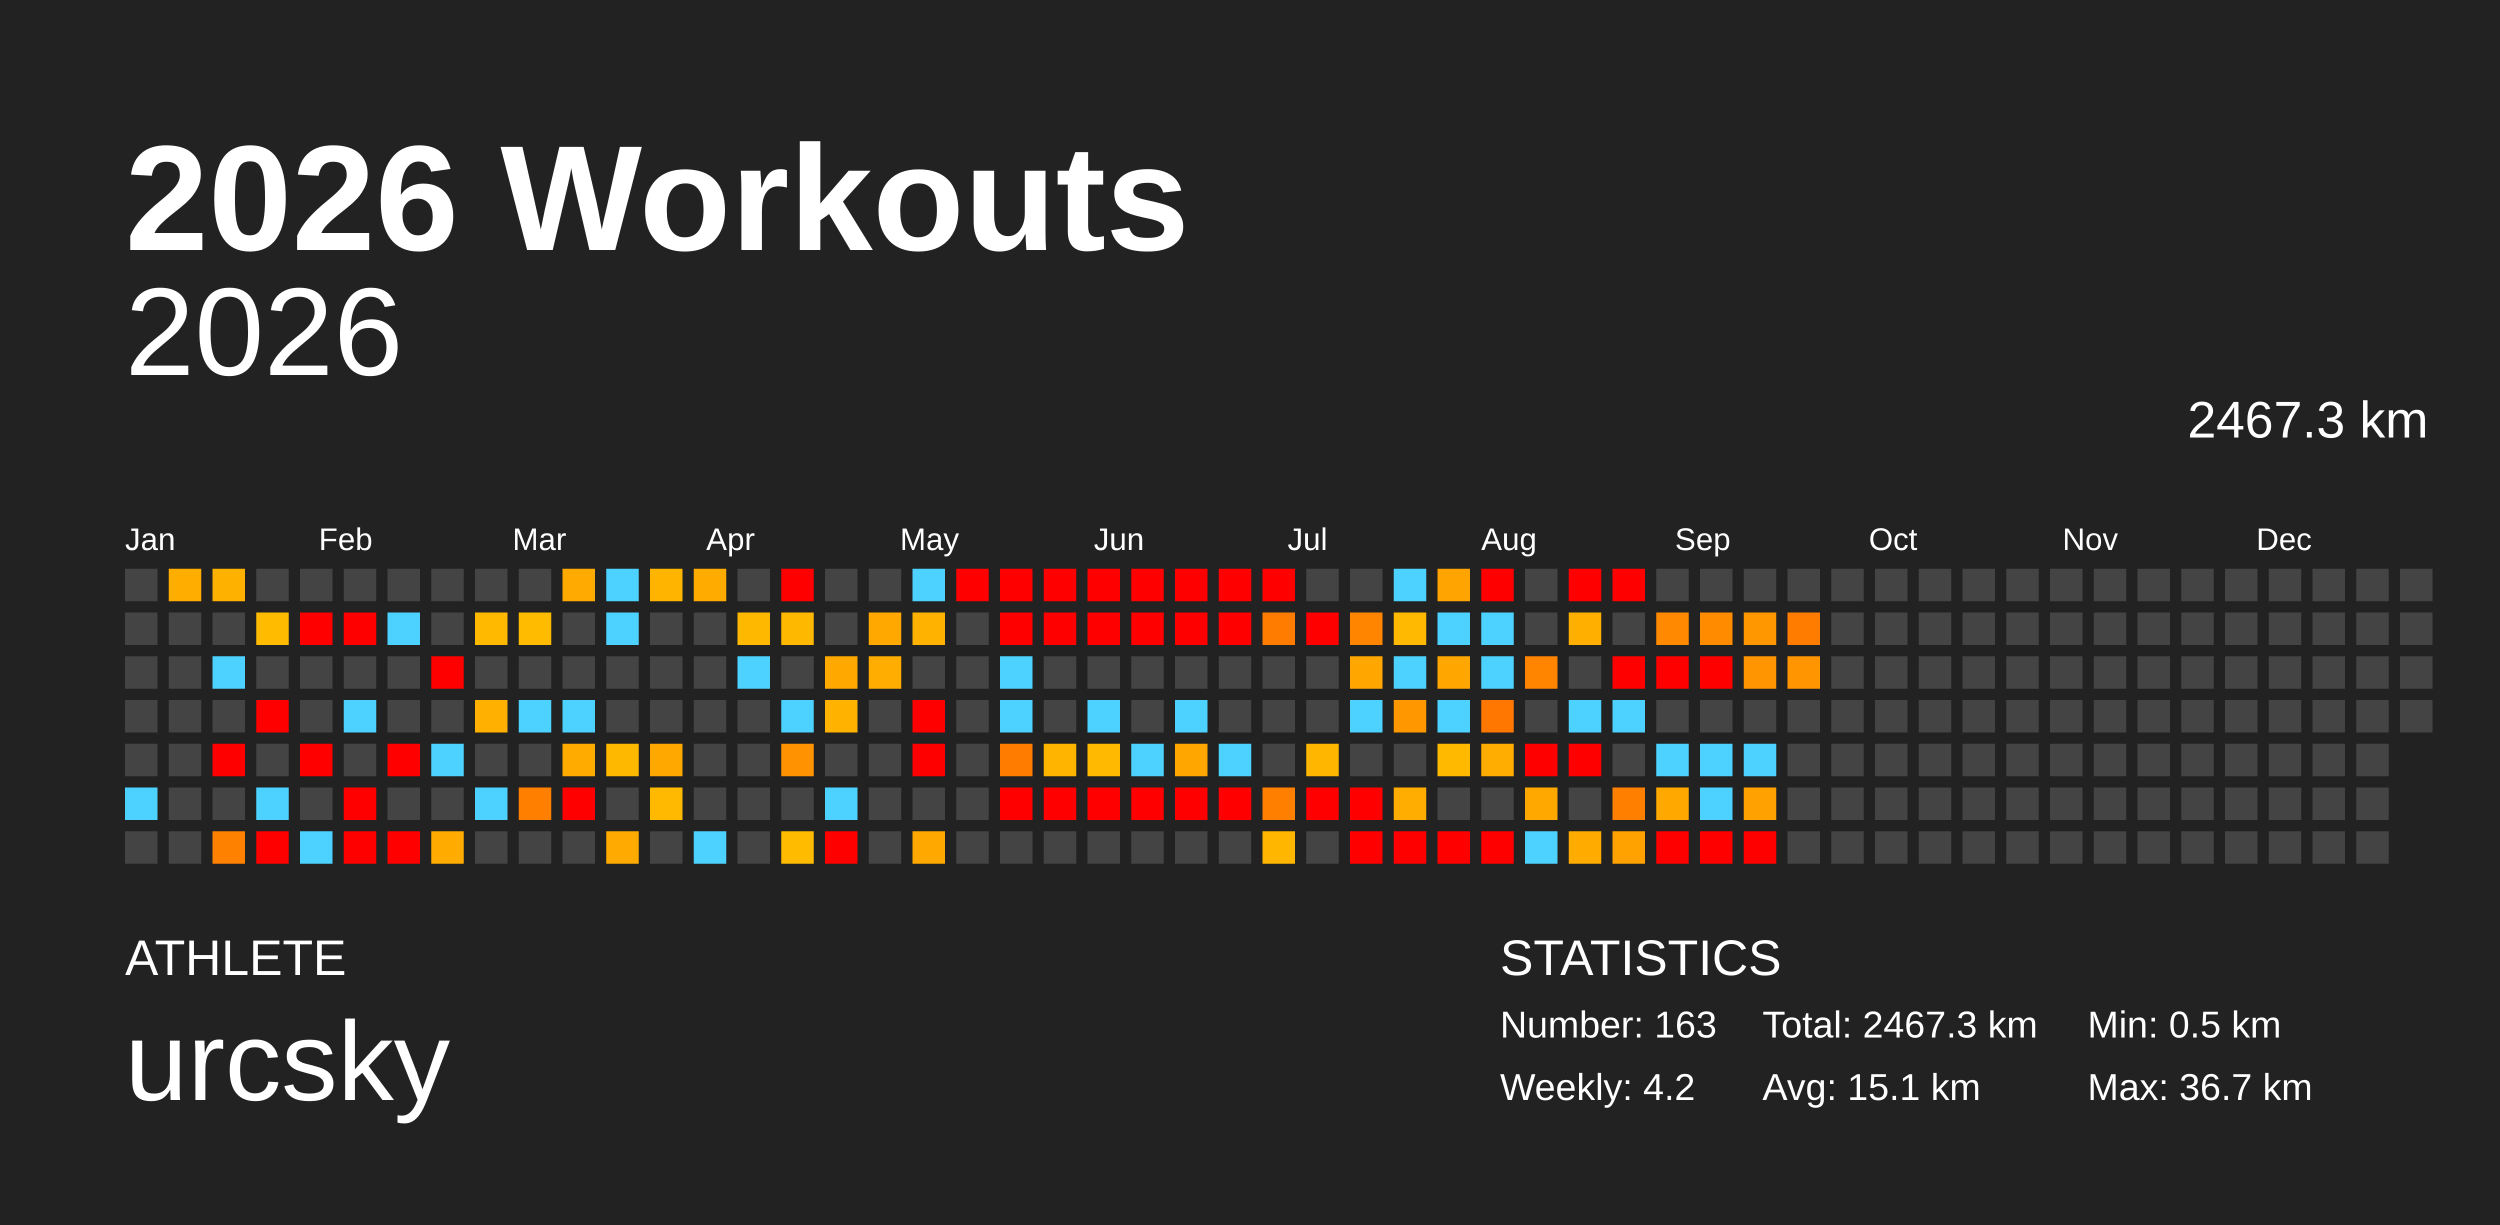
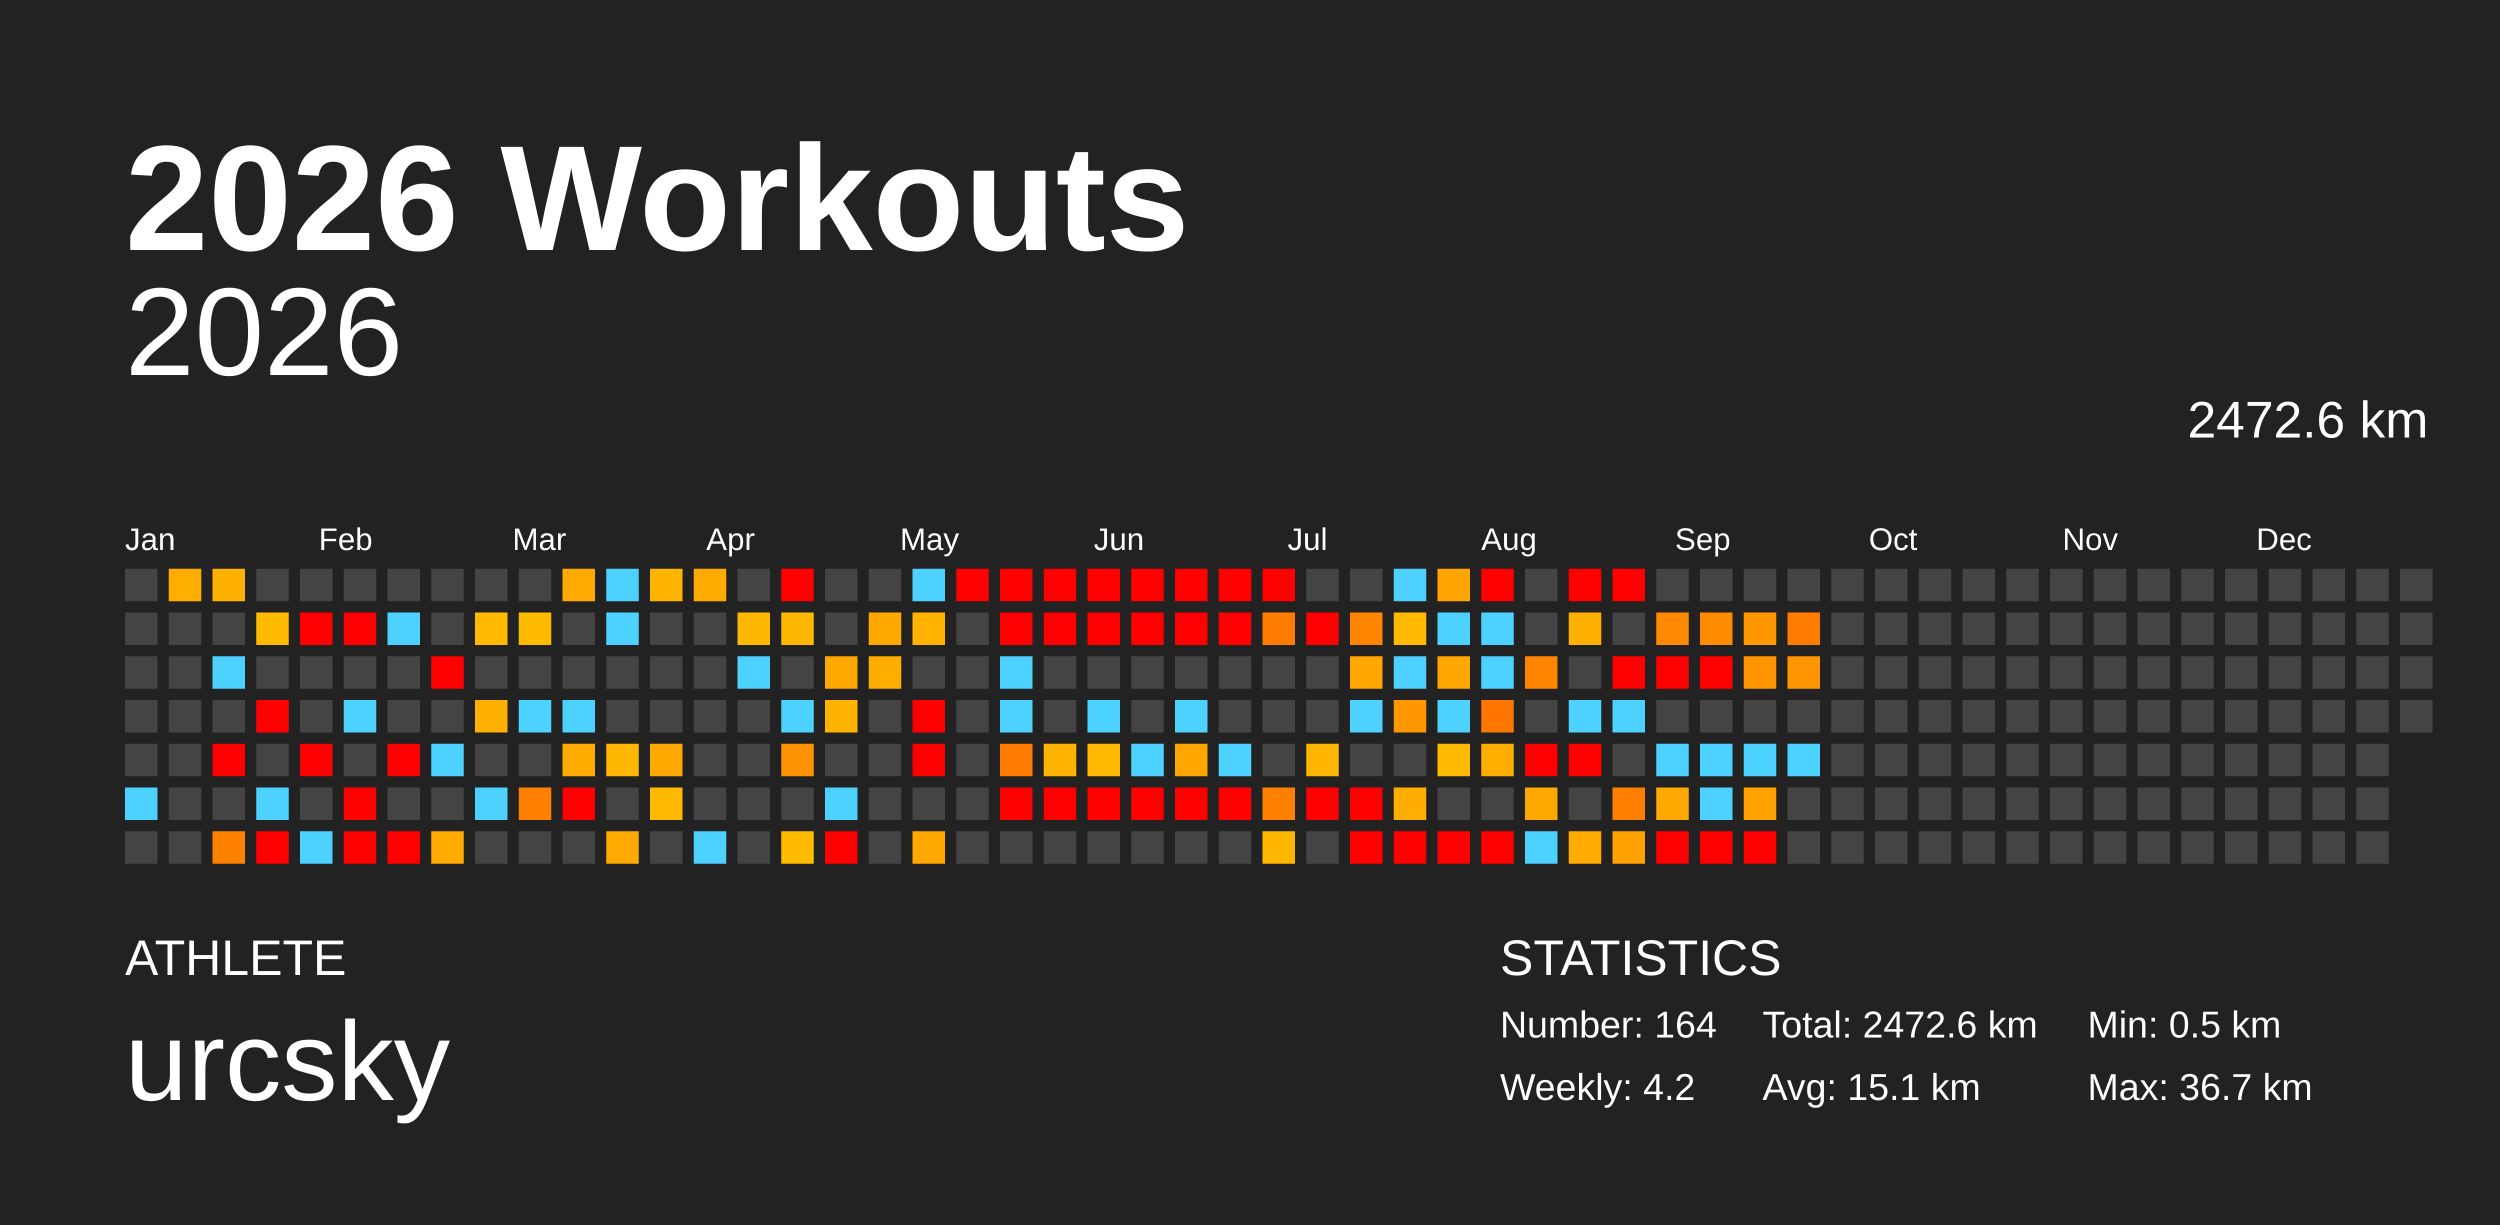
<svg xmlns="http://www.w3.org/2000/svg" baseProfile="full" height="98mm" version="1.1" viewBox="0,0,200,98" width="200mm">
  <defs />
  <rect fill="#222222" height="98" width="200" x="0" y="0" />
  <text fill="#FFFFFF" style="font-size:12px; font-family:Arial; font-weight:bold;" x="10" y="20">2026 Workouts</text>
  <text fill="#FFFFFF" style="font-size:4px; font-family:Arial" x="10" y="78">ATHLETE</text>
  <text fill="#FFFFFF" style="font-size:9px; font-family:Arial" x="10" y="88">urcsky</text>
  <text fill="#FFFFFF" style="font-size:4px; font-family:Arial" x="120" y="78">STATISTICS</text>
-   <text fill="#FFFFFF" style="font-size:3px; font-family:Arial" x="120" y="83">Number: 163</text>
+   <text fill="#FFFFFF" style="font-size:3px; font-family:Arial" x="120" y="83">Number: 164</text>
  <text fill="#FFFFFF" style="font-size:3px; font-family:Arial" x="120" y="88">Weekly: 4.2</text>
-   <text fill="#FFFFFF" style="font-size:3px; font-family:Arial" x="141" y="83">Total: 2467.3 km</text>
+   <text fill="#FFFFFF" style="font-size:3px; font-family:Arial" x="141" y="83">Total: 2472.6 km</text>
  <text fill="#FFFFFF" style="font-size:3px; font-family:Arial" x="141" y="88">Avg: 15.1 km</text>
  <text fill="#FFFFFF" style="font-size:3px; font-family:Arial" x="167" y="83">Min: 0.5 km</text>
  <text fill="#FFFFFF" style="font-size:3px; font-family:Arial" x="167" y="88">Max: 36.7 km</text>
  <text alignment-baseline="hanging" fill="#FFFFFF" style="font-size:10.0px; font-family:Arial;" x="10" y="30">2026</text>
-   <text alignment-baseline="hanging" fill="#FFFFFF" style="font-size:4.125px; font-family:Arial;" x="175" y="35">2467.3 km</text>
+   <text alignment-baseline="hanging" fill="#FFFFFF" style="font-size:4.125px; font-family:Arial;" x="175" y="35">2472.6 km</text>
  <text fill="#FFFFFF" style="font-size:2.5px; font-family:Arial" x="10.0" y="44">Jan</text>
  <text fill="#FFFFFF" style="font-size:2.5px; font-family:Arial" x="25.5" y="44">Feb</text>
  <text fill="#FFFFFF" style="font-size:2.5px; font-family:Arial" x="41.0" y="44">Mar</text>
  <text fill="#FFFFFF" style="font-size:2.5px; font-family:Arial" x="56.5" y="44">Apr</text>
  <text fill="#FFFFFF" style="font-size:2.5px; font-family:Arial" x="72.0" y="44">May</text>
  <text fill="#FFFFFF" style="font-size:2.5px; font-family:Arial" x="87.5" y="44">Jun</text>
  <text fill="#FFFFFF" style="font-size:2.5px; font-family:Arial" x="103.0" y="44">Jul</text>
  <text fill="#FFFFFF" style="font-size:2.5px; font-family:Arial" x="118.5" y="44">Aug</text>
  <text fill="#FFFFFF" style="font-size:2.5px; font-family:Arial" x="134.0" y="44">Sep</text>
  <text fill="#FFFFFF" style="font-size:2.5px; font-family:Arial" x="149.5" y="44">Oct</text>
  <text fill="#FFFFFF" style="font-size:2.5px; font-family:Arial" x="165.0" y="44">Nov</text>
  <text fill="#FFFFFF" style="font-size:2.5px; font-family:Arial" x="180.5" y="44">Dec</text>
  <rect fill="#444444" height="2.6" width="2.6" x="10.0" y="45.5" />
  <rect fill="#444444" height="2.6" width="2.6" x="10.0" y="49.0" />
  <rect fill="#444444" height="2.6" width="2.6" x="10.0" y="52.5" />
  <rect fill="#444444" height="2.6" width="2.6" x="10.0" y="56.0" />
  <rect fill="#444444" height="2.6" width="2.6" x="10.0" y="59.5" />
  <rect fill="#4dd2ff" height="2.6" width="2.6" x="10.0" y="63.0" />
  <rect fill="#444444" height="2.6" width="2.6" x="10.0" y="66.5" />
  <rect fill="#ffae00" height="2.6" width="2.6" x="13.5" y="45.5" />
  <rect fill="#444444" height="2.6" width="2.6" x="13.5" y="49.0" />
  <rect fill="#444444" height="2.6" width="2.6" x="13.5" y="52.5" />
  <rect fill="#444444" height="2.6" width="2.6" x="13.5" y="56.0" />
  <rect fill="#444444" height="2.6" width="2.6" x="13.5" y="59.5" />
  <rect fill="#444444" height="2.6" width="2.6" x="13.5" y="63.0" />
  <rect fill="#444444" height="2.6" width="2.6" x="13.5" y="66.5" />
  <rect fill="#ffb100" height="2.6" width="2.6" x="17.0" y="45.5" />
  <rect fill="#444444" height="2.6" width="2.6" x="17.0" y="49.0" />
  <rect fill="#4dd2ff" height="2.6" width="2.6" x="17.0" y="52.5" />
  <rect fill="#444444" height="2.6" width="2.6" x="17.0" y="56.0" />
  <rect fill="red" height="2.6" width="2.6" x="17.0" y="59.5" />
  <rect fill="#444444" height="2.6" width="2.6" x="17.0" y="63.0" />
  <rect fill="#ff8100" height="2.6" width="2.6" x="17.0" y="66.5" />
  <rect fill="#444444" height="2.6" width="2.6" x="20.5" y="45.5" />
  <rect fill="#ffbb00" height="2.6" width="2.6" x="20.5" y="49.0" />
  <rect fill="#444444" height="2.6" width="2.6" x="20.5" y="52.5" />
  <rect fill="red" height="2.6" width="2.6" x="20.5" y="56.0" />
  <rect fill="#444444" height="2.6" width="2.6" x="20.5" y="59.5" />
  <rect fill="#4dd2ff" height="2.6" width="2.6" x="20.5" y="63.0" />
  <rect fill="red" height="2.6" width="2.6" x="20.5" y="66.5" />
  <rect fill="#444444" height="2.6" width="2.6" x="24.0" y="45.5" />
  <rect fill="red" height="2.6" width="2.6" x="24.0" y="49.0" />
  <rect fill="#444444" height="2.6" width="2.6" x="24.0" y="52.5" />
  <rect fill="#444444" height="2.6" width="2.6" x="24.0" y="56.0" />
  <rect fill="red" height="2.6" width="2.6" x="24.0" y="59.5" />
  <rect fill="#444444" height="2.6" width="2.6" x="24.0" y="63.0" />
  <rect fill="#4dd2ff" height="2.6" width="2.6" x="24.0" y="66.5" />
  <rect fill="#444444" height="2.6" width="2.6" x="27.5" y="45.5" />
  <rect fill="red" height="2.6" width="2.6" x="27.5" y="49.0" />
  <rect fill="#444444" height="2.6" width="2.6" x="27.5" y="52.5" />
  <rect fill="#4dd2ff" height="2.6" width="2.6" x="27.5" y="56.0" />
  <rect fill="#444444" height="2.6" width="2.6" x="27.5" y="59.5" />
  <rect fill="red" height="2.6" width="2.6" x="27.5" y="63.0" />
  <rect fill="red" height="2.6" width="2.6" x="27.5" y="66.5" />
  <rect fill="#444444" height="2.6" width="2.6" x="31.0" y="45.5" />
  <rect fill="#4dd2ff" height="2.6" width="2.6" x="31.0" y="49.0" />
  <rect fill="#444444" height="2.6" width="2.6" x="31.0" y="52.5" />
  <rect fill="#444444" height="2.6" width="2.6" x="31.0" y="56.0" />
  <rect fill="red" height="2.6" width="2.6" x="31.0" y="59.5" />
  <rect fill="#444444" height="2.6" width="2.6" x="31.0" y="63.0" />
  <rect fill="red" height="2.6" width="2.6" x="31.0" y="66.5" />
  <rect fill="#444444" height="2.6" width="2.6" x="34.5" y="45.5" />
  <rect fill="#444444" height="2.6" width="2.6" x="34.5" y="49.0" />
  <rect fill="red" height="2.6" width="2.6" x="34.5" y="52.5" />
  <rect fill="#444444" height="2.6" width="2.6" x="34.5" y="56.0" />
  <rect fill="#4dd2ff" height="2.6" width="2.6" x="34.5" y="59.5" />
  <rect fill="#444444" height="2.6" width="2.6" x="34.5" y="63.0" />
  <rect fill="#ffab00" height="2.6" width="2.6" x="34.5" y="66.5" />
  <rect fill="#444444" height="2.6" width="2.6" x="38.0" y="45.5" />
  <rect fill="#ffba00" height="2.6" width="2.6" x="38.0" y="49.0" />
  <rect fill="#444444" height="2.6" width="2.6" x="38.0" y="52.5" />
  <rect fill="#ffb000" height="2.6" width="2.6" x="38.0" y="56.0" />
  <rect fill="#444444" height="2.6" width="2.6" x="38.0" y="59.5" />
  <rect fill="#4dd2ff" height="2.6" width="2.6" x="38.0" y="63.0" />
  <rect fill="#444444" height="2.6" width="2.6" x="38.0" y="66.5" />
  <rect fill="#444444" height="2.6" width="2.6" x="41.5" y="45.5" />
  <rect fill="#ffbb00" height="2.6" width="2.6" x="41.5" y="49.0" />
  <rect fill="#444444" height="2.6" width="2.6" x="41.5" y="52.5" />
  <rect fill="#4dd2ff" height="2.6" width="2.6" x="41.5" y="56.0" />
  <rect fill="#444444" height="2.6" width="2.6" x="41.5" y="59.5" />
  <rect fill="#ff8000" height="2.6" width="2.6" x="41.5" y="63.0" />
  <rect fill="#444444" height="2.6" width="2.6" x="41.5" y="66.5" />
  <rect fill="#ffaa00" height="2.6" width="2.6" x="45.0" y="45.5" />
  <rect fill="#444444" height="2.6" width="2.6" x="45.0" y="49.0" />
  <rect fill="#444444" height="2.6" width="2.6" x="45.0" y="52.5" />
  <rect fill="#4dd2ff" height="2.6" width="2.6" x="45.0" y="56.0" />
  <rect fill="#ffab00" height="2.6" width="2.6" x="45.0" y="59.5" />
  <rect fill="red" height="2.6" width="2.6" x="45.0" y="63.0" />
  <rect fill="#444444" height="2.6" width="2.6" x="45.0" y="66.5" />
  <rect fill="#4dd2ff" height="2.6" width="2.6" x="48.5" y="45.5" />
  <rect fill="#4dd2ff" height="2.6" width="2.6" x="48.5" y="49.0" />
  <rect fill="#444444" height="2.6" width="2.6" x="48.5" y="52.5" />
  <rect fill="#444444" height="2.6" width="2.6" x="48.5" y="56.0" />
  <rect fill="#ffb800" height="2.6" width="2.6" x="48.5" y="59.5" />
  <rect fill="#444444" height="2.6" width="2.6" x="48.5" y="63.0" />
  <rect fill="#ffaa00" height="2.6" width="2.6" x="48.5" y="66.5" />
  <rect fill="#ffb500" height="2.6" width="2.6" x="52.0" y="45.5" />
  <rect fill="#444444" height="2.6" width="2.6" x="52.0" y="49.0" />
  <rect fill="#444444" height="2.6" width="2.6" x="52.0" y="52.5" />
  <rect fill="#444444" height="2.6" width="2.6" x="52.0" y="56.0" />
  <rect fill="#ffa900" height="2.6" width="2.6" x="52.0" y="59.5" />
  <rect fill="#ffb900" height="2.6" width="2.6" x="52.0" y="63.0" />
  <rect fill="#444444" height="2.6" width="2.6" x="52.0" y="66.5" />
  <rect fill="#ffab00" height="2.6" width="2.6" x="55.5" y="45.5" />
  <rect fill="#444444" height="2.6" width="2.6" x="55.5" y="49.0" />
  <rect fill="#444444" height="2.6" width="2.6" x="55.5" y="52.5" />
  <rect fill="#444444" height="2.6" width="2.6" x="55.5" y="56.0" />
  <rect fill="#444444" height="2.6" width="2.6" x="55.5" y="59.5" />
  <rect fill="#444444" height="2.6" width="2.6" x="55.5" y="63.0" />
  <rect fill="#4dd2ff" height="2.6" width="2.6" x="55.5" y="66.5" />
  <rect fill="#444444" height="2.6" width="2.6" x="59.0" y="45.5" />
  <rect fill="#ffb800" height="2.6" width="2.6" x="59.0" y="49.0" />
  <rect fill="#4dd2ff" height="2.6" width="2.6" x="59.0" y="52.5" />
  <rect fill="#444444" height="2.6" width="2.6" x="59.0" y="56.0" />
  <rect fill="#444444" height="2.6" width="2.6" x="59.0" y="59.5" />
  <rect fill="#444444" height="2.6" width="2.6" x="59.0" y="63.0" />
  <rect fill="#444444" height="2.6" width="2.6" x="59.0" y="66.5" />
  <rect fill="red" height="2.6" width="2.6" x="62.5" y="45.5" />
  <rect fill="#ffb800" height="2.6" width="2.6" x="62.5" y="49.0" />
  <rect fill="#444444" height="2.6" width="2.6" x="62.5" y="52.5" />
  <rect fill="#4dd2ff" height="2.6" width="2.6" x="62.5" y="56.0" />
  <rect fill="#ff9200" height="2.6" width="2.6" x="62.5" y="59.5" />
  <rect fill="#444444" height="2.6" width="2.6" x="62.5" y="63.0" />
  <rect fill="#ffbb00" height="2.6" width="2.6" x="62.5" y="66.5" />
  <rect fill="#444444" height="2.6" width="2.6" x="66.0" y="45.5" />
  <rect fill="#444444" height="2.6" width="2.6" x="66.0" y="49.0" />
  <rect fill="#ffa900" height="2.6" width="2.6" x="66.0" y="52.5" />
  <rect fill="#ffb300" height="2.6" width="2.6" x="66.0" y="56.0" />
  <rect fill="#444444" height="2.6" width="2.6" x="66.0" y="59.5" />
  <rect fill="#4dd2ff" height="2.6" width="2.6" x="66.0" y="63.0" />
  <rect fill="red" height="2.6" width="2.6" x="66.0" y="66.5" />
  <rect fill="#444444" height="2.6" width="2.6" x="69.5" y="45.5" />
  <rect fill="#ffa900" height="2.6" width="2.6" x="69.5" y="49.0" />
  <rect fill="#ffad00" height="2.6" width="2.6" x="69.5" y="52.5" />
  <rect fill="#444444" height="2.6" width="2.6" x="69.5" y="56.0" />
  <rect fill="#444444" height="2.6" width="2.6" x="69.5" y="59.5" />
  <rect fill="#444444" height="2.6" width="2.6" x="69.5" y="63.0" />
  <rect fill="#444444" height="2.6" width="2.6" x="69.5" y="66.5" />
  <rect fill="#4dd2ff" height="2.6" width="2.6" x="73.0" y="45.5" />
  <rect fill="#ffb300" height="2.6" width="2.6" x="73.0" y="49.0" />
  <rect fill="#444444" height="2.6" width="2.6" x="73.0" y="52.5" />
  <rect fill="red" height="2.6" width="2.6" x="73.0" y="56.0" />
  <rect fill="red" height="2.6" width="2.6" x="73.0" y="59.5" />
  <rect fill="#444444" height="2.6" width="2.6" x="73.0" y="63.0" />
  <rect fill="#ffa900" height="2.6" width="2.6" x="73.0" y="66.5" />
  <rect fill="red" height="2.6" width="2.6" x="76.5" y="45.5" />
  <rect fill="#444444" height="2.6" width="2.6" x="76.5" y="49.0" />
  <rect fill="#444444" height="2.6" width="2.6" x="76.5" y="52.5" />
  <rect fill="#444444" height="2.6" width="2.6" x="76.5" y="56.0" />
  <rect fill="#444444" height="2.6" width="2.6" x="76.5" y="59.5" />
  <rect fill="#444444" height="2.6" width="2.6" x="76.5" y="63.0" />
  <rect fill="#444444" height="2.6" width="2.6" x="76.5" y="66.5" />
  <rect fill="red" height="2.6" width="2.6" x="80.0" y="45.5" />
  <rect fill="red" height="2.6" width="2.6" x="80.0" y="49.0" />
  <rect fill="#4dd2ff" height="2.6" width="2.6" x="80.0" y="52.5" />
  <rect fill="#4dd2ff" height="2.6" width="2.6" x="80.0" y="56.0" />
  <rect fill="#ff7c00" height="2.6" width="2.6" x="80.0" y="59.5" />
  <rect fill="red" height="2.6" width="2.6" x="80.0" y="63.0" />
  <rect fill="#444444" height="2.6" width="2.6" x="80.0" y="66.5" />
  <rect fill="red" height="2.6" width="2.6" x="83.5" y="45.5" />
  <rect fill="red" height="2.6" width="2.6" x="83.5" y="49.0" />
  <rect fill="#444444" height="2.6" width="2.6" x="83.5" y="52.5" />
  <rect fill="#444444" height="2.6" width="2.6" x="83.5" y="56.0" />
  <rect fill="#ffb500" height="2.6" width="2.6" x="83.5" y="59.5" />
  <rect fill="red" height="2.6" width="2.6" x="83.5" y="63.0" />
  <rect fill="#444444" height="2.6" width="2.6" x="83.5" y="66.5" />
  <rect fill="red" height="2.6" width="2.6" x="87.0" y="45.5" />
  <rect fill="red" height="2.6" width="2.6" x="87.0" y="49.0" />
  <rect fill="#444444" height="2.6" width="2.6" x="87.0" y="52.5" />
  <rect fill="#4dd2ff" height="2.6" width="2.6" x="87.0" y="56.0" />
  <rect fill="#ffb900" height="2.6" width="2.6" x="87.0" y="59.5" />
  <rect fill="red" height="2.6" width="2.6" x="87.0" y="63.0" />
  <rect fill="#444444" height="2.6" width="2.6" x="87.0" y="66.5" />
  <rect fill="red" height="2.6" width="2.6" x="90.5" y="45.5" />
  <rect fill="red" height="2.6" width="2.6" x="90.5" y="49.0" />
  <rect fill="#444444" height="2.6" width="2.6" x="90.5" y="52.5" />
  <rect fill="#444444" height="2.6" width="2.6" x="90.5" y="56.0" />
  <rect fill="#4dd2ff" height="2.6" width="2.6" x="90.5" y="59.5" />
  <rect fill="red" height="2.6" width="2.6" x="90.5" y="63.0" />
  <rect fill="#444444" height="2.6" width="2.6" x="90.5" y="66.5" />
  <rect fill="red" height="2.6" width="2.6" x="94.0" y="45.5" />
  <rect fill="red" height="2.6" width="2.6" x="94.0" y="49.0" />
  <rect fill="#444444" height="2.6" width="2.6" x="94.0" y="52.5" />
  <rect fill="#4dd2ff" height="2.6" width="2.6" x="94.0" y="56.0" />
  <rect fill="#ffa600" height="2.6" width="2.6" x="94.0" y="59.5" />
  <rect fill="red" height="2.6" width="2.6" x="94.0" y="63.0" />
  <rect fill="#444444" height="2.6" width="2.6" x="94.0" y="66.5" />
  <rect fill="red" height="2.6" width="2.6" x="97.5" y="45.5" />
  <rect fill="red" height="2.6" width="2.6" x="97.5" y="49.0" />
  <rect fill="#444444" height="2.6" width="2.6" x="97.5" y="52.5" />
  <rect fill="#444444" height="2.6" width="2.6" x="97.5" y="56.0" />
  <rect fill="#4dd2ff" height="2.6" width="2.6" x="97.5" y="59.5" />
  <rect fill="red" height="2.6" width="2.6" x="97.5" y="63.0" />
  <rect fill="#444444" height="2.6" width="2.6" x="97.5" y="66.5" />
  <rect fill="red" height="2.6" width="2.6" x="101.0" y="45.5" />
  <rect fill="#ff7c00" height="2.6" width="2.6" x="101.0" y="49.0" />
  <rect fill="#444444" height="2.6" width="2.6" x="101.0" y="52.5" />
  <rect fill="#444444" height="2.6" width="2.6" x="101.0" y="56.0" />
  <rect fill="#444444" height="2.6" width="2.6" x="101.0" y="59.5" />
  <rect fill="#ff7f00" height="2.6" width="2.6" x="101.0" y="63.0" />
  <rect fill="#ffb600" height="2.6" width="2.6" x="101.0" y="66.5" />
  <rect fill="#444444" height="2.6" width="2.6" x="104.5" y="45.5" />
  <rect fill="red" height="2.6" width="2.6" x="104.5" y="49.0" />
  <rect fill="#444444" height="2.6" width="2.6" x="104.5" y="52.5" />
  <rect fill="#444444" height="2.6" width="2.6" x="104.5" y="56.0" />
  <rect fill="#ffb600" height="2.6" width="2.6" x="104.5" y="59.5" />
  <rect fill="red" height="2.6" width="2.6" x="104.5" y="63.0" />
  <rect fill="#444444" height="2.6" width="2.6" x="104.5" y="66.5" />
  <rect fill="#444444" height="2.6" width="2.6" x="108.0" y="45.5" />
  <rect fill="#ff8500" height="2.6" width="2.6" x="108.0" y="49.0" />
  <rect fill="#ffa600" height="2.6" width="2.6" x="108.0" y="52.5" />
  <rect fill="#4dd2ff" height="2.6" width="2.6" x="108.0" y="56.0" />
  <rect fill="#444444" height="2.6" width="2.6" x="108.0" y="59.5" />
  <rect fill="red" height="2.6" width="2.6" x="108.0" y="63.0" />
  <rect fill="red" height="2.6" width="2.6" x="108.0" y="66.5" />
  <rect fill="#4dd2ff" height="2.6" width="2.6" x="111.5" y="45.5" />
  <rect fill="#ffb900" height="2.6" width="2.6" x="111.5" y="49.0" />
  <rect fill="#4dd2ff" height="2.6" width="2.6" x="111.5" y="52.5" />
  <rect fill="#ff9700" height="2.6" width="2.6" x="111.5" y="56.0" />
  <rect fill="#444444" height="2.6" width="2.6" x="111.5" y="59.5" />
  <rect fill="#ffad00" height="2.6" width="2.6" x="111.5" y="63.0" />
  <rect fill="red" height="2.6" width="2.6" x="111.5" y="66.5" />
  <rect fill="#ffa400" height="2.6" width="2.6" x="115.0" y="45.5" />
  <rect fill="#4dd2ff" height="2.6" width="2.6" x="115.0" y="49.0" />
  <rect fill="#ffa600" height="2.6" width="2.6" x="115.0" y="52.5" />
  <rect fill="#4dd2ff" height="2.6" width="2.6" x="115.0" y="56.0" />
  <rect fill="#ffba00" height="2.6" width="2.6" x="115.0" y="59.5" />
  <rect fill="#444444" height="2.6" width="2.6" x="115.0" y="63.0" />
  <rect fill="red" height="2.6" width="2.6" x="115.0" y="66.5" />
  <rect fill="red" height="2.6" width="2.6" x="118.5" y="45.5" />
  <rect fill="#4dd2ff" height="2.6" width="2.6" x="118.5" y="49.0" />
  <rect fill="#4dd2ff" height="2.6" width="2.6" x="118.5" y="52.5" />
  <rect fill="#ff7700" height="2.6" width="2.6" x="118.5" y="56.0" />
  <rect fill="#ffad00" height="2.6" width="2.6" x="118.5" y="59.5" />
  <rect fill="#444444" height="2.6" width="2.6" x="118.5" y="63.0" />
  <rect fill="red" height="2.6" width="2.6" x="118.5" y="66.5" />
  <rect fill="#444444" height="2.6" width="2.6" x="122.0" y="45.5" />
  <rect fill="#444444" height="2.6" width="2.6" x="122.0" y="49.0" />
  <rect fill="#ff8400" height="2.6" width="2.6" x="122.0" y="52.5" />
  <rect fill="#444444" height="2.6" width="2.6" x="122.0" y="56.0" />
  <rect fill="red" height="2.6" width="2.6" x="122.0" y="59.5" />
  <rect fill="#ffa900" height="2.6" width="2.6" x="122.0" y="63.0" />
  <rect fill="#4dd2ff" height="2.6" width="2.6" x="122.0" y="66.5" />
  <rect fill="red" height="2.6" width="2.6" x="125.5" y="45.5" />
  <rect fill="#ffaf00" height="2.6" width="2.6" x="125.5" y="49.0" />
  <rect fill="#444444" height="2.6" width="2.6" x="125.5" y="52.5" />
  <rect fill="#4dd2ff" height="2.6" width="2.6" x="125.5" y="56.0" />
  <rect fill="red" height="2.6" width="2.6" x="125.5" y="59.5" />
  <rect fill="#444444" height="2.6" width="2.6" x="125.5" y="63.0" />
  <rect fill="#ffab00" height="2.6" width="2.6" x="125.5" y="66.5" />
  <rect fill="red" height="2.6" width="2.6" x="129.0" y="45.5" />
  <rect fill="#444444" height="2.6" width="2.6" x="129.0" y="49.0" />
  <rect fill="red" height="2.6" width="2.6" x="129.0" y="52.5" />
  <rect fill="#4dd2ff" height="2.6" width="2.6" x="129.0" y="56.0" />
  <rect fill="#444444" height="2.6" width="2.6" x="129.0" y="59.5" />
  <rect fill="#ff8000" height="2.6" width="2.6" x="129.0" y="63.0" />
  <rect fill="#ffa200" height="2.6" width="2.6" x="129.0" y="66.5" />
  <rect fill="#444444" height="2.6" width="2.6" x="132.5" y="45.5" />
  <rect fill="#ff8900" height="2.6" width="2.6" x="132.5" y="49.0" />
  <rect fill="red" height="2.6" width="2.6" x="132.5" y="52.5" />
  <rect fill="#444444" height="2.6" width="2.6" x="132.5" y="56.0" />
  <rect fill="#4dd2ff" height="2.6" width="2.6" x="132.5" y="59.5" />
  <rect fill="#ffa900" height="2.6" width="2.6" x="132.5" y="63.0" />
  <rect fill="red" height="2.6" width="2.6" x="132.5" y="66.5" />
  <rect fill="#444444" height="2.6" width="2.6" x="136.0" y="45.5" />
  <rect fill="#ff8b00" height="2.6" width="2.6" x="136.0" y="49.0" />
  <rect fill="red" height="2.6" width="2.6" x="136.0" y="52.5" />
  <rect fill="#444444" height="2.6" width="2.6" x="136.0" y="56.0" />
  <rect fill="#4dd2ff" height="2.6" width="2.6" x="136.0" y="59.5" />
  <rect fill="#4dd2ff" height="2.6" width="2.6" x="136.0" y="63.0" />
  <rect fill="red" height="2.6" width="2.6" x="136.0" y="66.5" />
  <rect fill="#444444" height="2.6" width="2.6" x="139.5" y="45.5" />
  <rect fill="#ff9700" height="2.6" width="2.6" x="139.5" y="49.0" />
  <rect fill="#ff9500" height="2.6" width="2.6" x="139.5" y="52.5" />
  <rect fill="#444444" height="2.6" width="2.6" x="139.5" y="56.0" />
  <rect fill="#4dd2ff" height="2.6" width="2.6" x="139.5" y="59.5" />
  <rect fill="#ffa100" height="2.6" width="2.6" x="139.5" y="63.0" />
  <rect fill="red" height="2.6" width="2.6" x="139.5" y="66.5" />
  <rect fill="#444444" height="2.6" width="2.6" x="143.0" y="45.5" />
  <rect fill="#ff7c00" height="2.6" width="2.6" x="143.0" y="49.0" />
  <rect fill="#ff9500" height="2.6" width="2.6" x="143.0" y="52.5" />
  <rect fill="#444444" height="2.6" width="2.6" x="143.0" y="56.0" />
-   <rect fill="#444444" height="2.6" width="2.6" x="143.0" y="59.5" />
+   <rect fill="#4dd2ff" height="2.6" width="2.6" x="143.0" y="59.5" />
  <rect fill="#444444" height="2.6" width="2.6" x="143.0" y="63.0" />
  <rect fill="#444444" height="2.6" width="2.6" x="143.0" y="66.5" />
  <rect fill="#444444" height="2.6" width="2.6" x="146.5" y="45.5" />
  <rect fill="#444444" height="2.6" width="2.6" x="146.5" y="49.0" />
  <rect fill="#444444" height="2.6" width="2.6" x="146.5" y="52.5" />
  <rect fill="#444444" height="2.6" width="2.6" x="146.5" y="56.0" />
  <rect fill="#444444" height="2.6" width="2.6" x="146.5" y="59.5" />
  <rect fill="#444444" height="2.6" width="2.6" x="146.5" y="63.0" />
  <rect fill="#444444" height="2.6" width="2.6" x="146.5" y="66.5" />
  <rect fill="#444444" height="2.6" width="2.6" x="150.0" y="45.5" />
  <rect fill="#444444" height="2.6" width="2.6" x="150.0" y="49.0" />
  <rect fill="#444444" height="2.6" width="2.6" x="150.0" y="52.5" />
  <rect fill="#444444" height="2.6" width="2.6" x="150.0" y="56.0" />
  <rect fill="#444444" height="2.6" width="2.6" x="150.0" y="59.5" />
  <rect fill="#444444" height="2.6" width="2.6" x="150.0" y="63.0" />
  <rect fill="#444444" height="2.6" width="2.6" x="150.0" y="66.5" />
  <rect fill="#444444" height="2.6" width="2.6" x="153.5" y="45.5" />
  <rect fill="#444444" height="2.6" width="2.6" x="153.5" y="49.0" />
  <rect fill="#444444" height="2.6" width="2.6" x="153.5" y="52.5" />
  <rect fill="#444444" height="2.6" width="2.6" x="153.5" y="56.0" />
  <rect fill="#444444" height="2.6" width="2.6" x="153.5" y="59.5" />
  <rect fill="#444444" height="2.6" width="2.6" x="153.5" y="63.0" />
  <rect fill="#444444" height="2.6" width="2.6" x="153.5" y="66.5" />
  <rect fill="#444444" height="2.6" width="2.6" x="157.0" y="45.5" />
  <rect fill="#444444" height="2.6" width="2.6" x="157.0" y="49.0" />
  <rect fill="#444444" height="2.6" width="2.6" x="157.0" y="52.5" />
  <rect fill="#444444" height="2.6" width="2.6" x="157.0" y="56.0" />
  <rect fill="#444444" height="2.6" width="2.6" x="157.0" y="59.5" />
  <rect fill="#444444" height="2.6" width="2.6" x="157.0" y="63.0" />
  <rect fill="#444444" height="2.6" width="2.6" x="157.0" y="66.5" />
  <rect fill="#444444" height="2.6" width="2.6" x="160.5" y="45.5" />
  <rect fill="#444444" height="2.6" width="2.6" x="160.5" y="49.0" />
  <rect fill="#444444" height="2.6" width="2.6" x="160.5" y="52.5" />
  <rect fill="#444444" height="2.6" width="2.6" x="160.5" y="56.0" />
  <rect fill="#444444" height="2.6" width="2.6" x="160.5" y="59.5" />
  <rect fill="#444444" height="2.6" width="2.6" x="160.5" y="63.0" />
  <rect fill="#444444" height="2.6" width="2.6" x="160.5" y="66.5" />
  <rect fill="#444444" height="2.6" width="2.6" x="164.0" y="45.5" />
  <rect fill="#444444" height="2.6" width="2.6" x="164.0" y="49.0" />
  <rect fill="#444444" height="2.6" width="2.6" x="164.0" y="52.5" />
  <rect fill="#444444" height="2.6" width="2.6" x="164.0" y="56.0" />
  <rect fill="#444444" height="2.6" width="2.6" x="164.0" y="59.5" />
  <rect fill="#444444" height="2.6" width="2.6" x="164.0" y="63.0" />
  <rect fill="#444444" height="2.6" width="2.6" x="164.0" y="66.5" />
  <rect fill="#444444" height="2.6" width="2.6" x="167.5" y="45.5" />
  <rect fill="#444444" height="2.6" width="2.6" x="167.5" y="49.0" />
  <rect fill="#444444" height="2.6" width="2.6" x="167.5" y="52.5" />
  <rect fill="#444444" height="2.6" width="2.6" x="167.5" y="56.0" />
  <rect fill="#444444" height="2.6" width="2.6" x="167.5" y="59.5" />
  <rect fill="#444444" height="2.6" width="2.6" x="167.5" y="63.0" />
  <rect fill="#444444" height="2.6" width="2.6" x="167.5" y="66.5" />
  <rect fill="#444444" height="2.6" width="2.6" x="171.0" y="45.5" />
  <rect fill="#444444" height="2.6" width="2.6" x="171.0" y="49.0" />
  <rect fill="#444444" height="2.6" width="2.6" x="171.0" y="52.5" />
  <rect fill="#444444" height="2.6" width="2.6" x="171.0" y="56.0" />
  <rect fill="#444444" height="2.6" width="2.6" x="171.0" y="59.5" />
  <rect fill="#444444" height="2.6" width="2.6" x="171.0" y="63.0" />
  <rect fill="#444444" height="2.6" width="2.6" x="171.0" y="66.5" />
  <rect fill="#444444" height="2.6" width="2.6" x="174.5" y="45.5" />
  <rect fill="#444444" height="2.6" width="2.6" x="174.5" y="49.0" />
  <rect fill="#444444" height="2.6" width="2.6" x="174.5" y="52.5" />
  <rect fill="#444444" height="2.6" width="2.6" x="174.5" y="56.0" />
  <rect fill="#444444" height="2.6" width="2.6" x="174.5" y="59.5" />
  <rect fill="#444444" height="2.6" width="2.6" x="174.5" y="63.0" />
  <rect fill="#444444" height="2.6" width="2.6" x="174.5" y="66.5" />
  <rect fill="#444444" height="2.6" width="2.6" x="178.0" y="45.5" />
  <rect fill="#444444" height="2.6" width="2.6" x="178.0" y="49.0" />
  <rect fill="#444444" height="2.6" width="2.6" x="178.0" y="52.5" />
  <rect fill="#444444" height="2.6" width="2.6" x="178.0" y="56.0" />
  <rect fill="#444444" height="2.6" width="2.6" x="178.0" y="59.5" />
  <rect fill="#444444" height="2.6" width="2.6" x="178.0" y="63.0" />
  <rect fill="#444444" height="2.6" width="2.6" x="178.0" y="66.5" />
  <rect fill="#444444" height="2.6" width="2.6" x="181.5" y="45.5" />
  <rect fill="#444444" height="2.6" width="2.6" x="181.5" y="49.0" />
  <rect fill="#444444" height="2.6" width="2.6" x="181.5" y="52.5" />
  <rect fill="#444444" height="2.6" width="2.6" x="181.5" y="56.0" />
  <rect fill="#444444" height="2.6" width="2.6" x="181.5" y="59.5" />
  <rect fill="#444444" height="2.6" width="2.6" x="181.5" y="63.0" />
  <rect fill="#444444" height="2.6" width="2.6" x="181.5" y="66.5" />
  <rect fill="#444444" height="2.6" width="2.6" x="185.0" y="45.5" />
  <rect fill="#444444" height="2.6" width="2.6" x="185.0" y="49.0" />
  <rect fill="#444444" height="2.6" width="2.6" x="185.0" y="52.5" />
  <rect fill="#444444" height="2.6" width="2.6" x="185.0" y="56.0" />
  <rect fill="#444444" height="2.6" width="2.6" x="185.0" y="59.5" />
  <rect fill="#444444" height="2.6" width="2.6" x="185.0" y="63.0" />
  <rect fill="#444444" height="2.6" width="2.6" x="185.0" y="66.5" />
  <rect fill="#444444" height="2.6" width="2.6" x="188.5" y="45.5" />
  <rect fill="#444444" height="2.6" width="2.6" x="188.5" y="49.0" />
  <rect fill="#444444" height="2.6" width="2.6" x="188.5" y="52.5" />
  <rect fill="#444444" height="2.6" width="2.6" x="188.5" y="56.0" />
  <rect fill="#444444" height="2.6" width="2.6" x="188.5" y="59.5" />
  <rect fill="#444444" height="2.6" width="2.6" x="188.5" y="63.0" />
  <rect fill="#444444" height="2.6" width="2.6" x="188.5" y="66.5" />
  <rect fill="#444444" height="2.6" width="2.6" x="192.0" y="45.5" />
  <rect fill="#444444" height="2.6" width="2.6" x="192.0" y="49.0" />
  <rect fill="#444444" height="2.6" width="2.6" x="192.0" y="52.5" />
  <rect fill="#444444" height="2.6" width="2.6" x="192.0" y="56.0" />
</svg>
